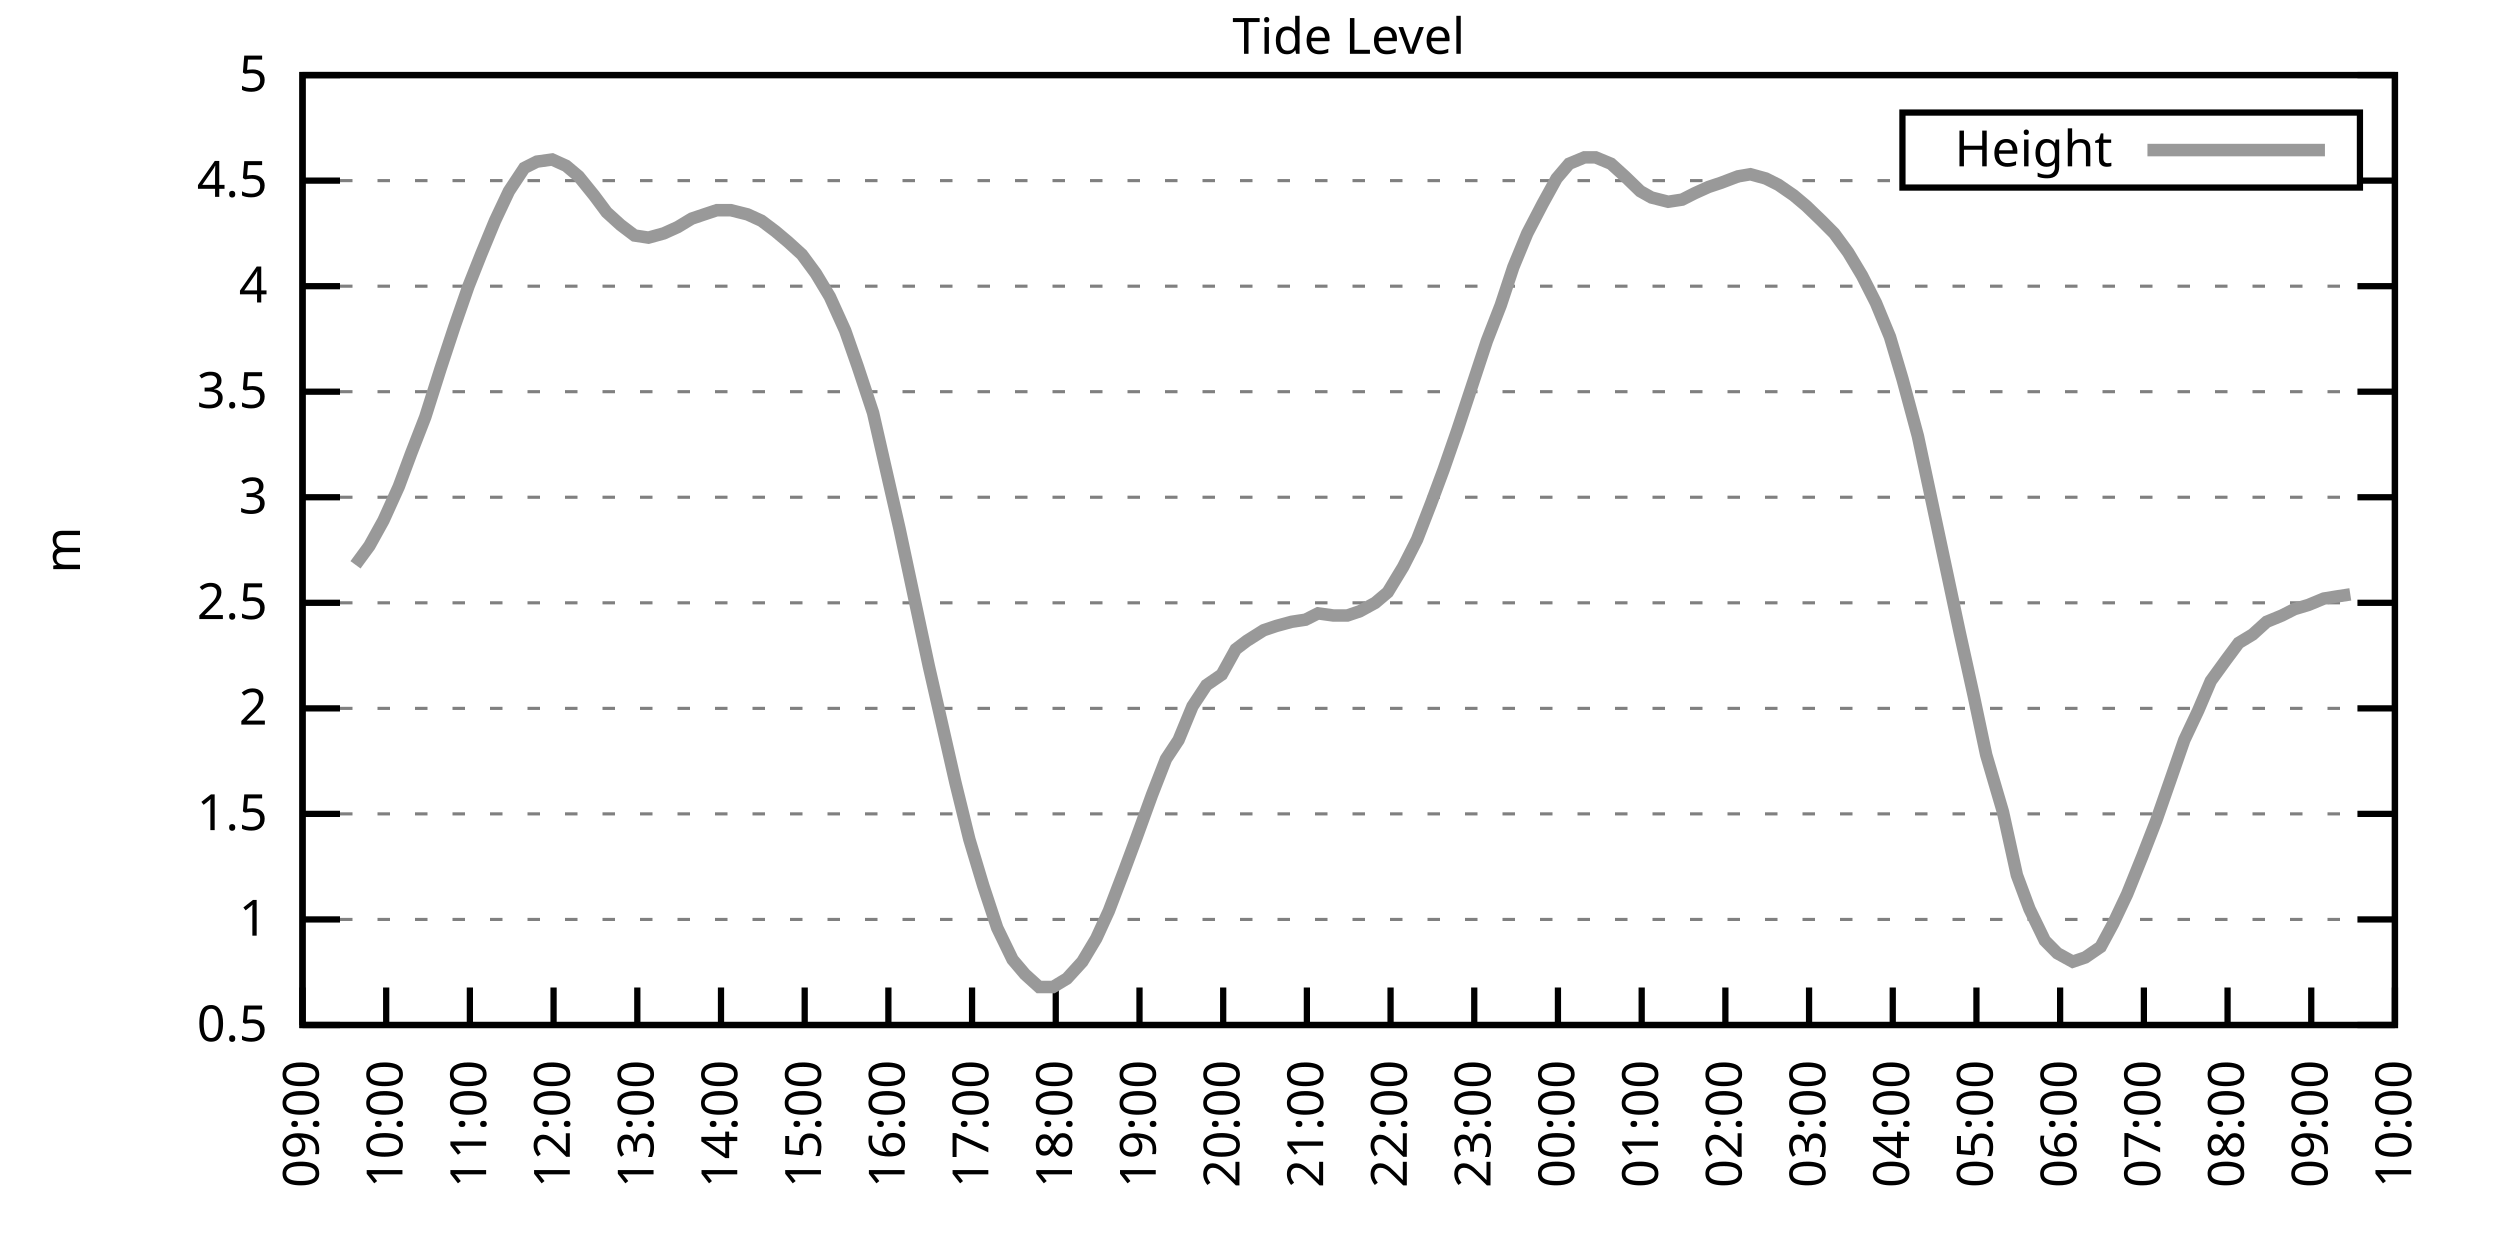
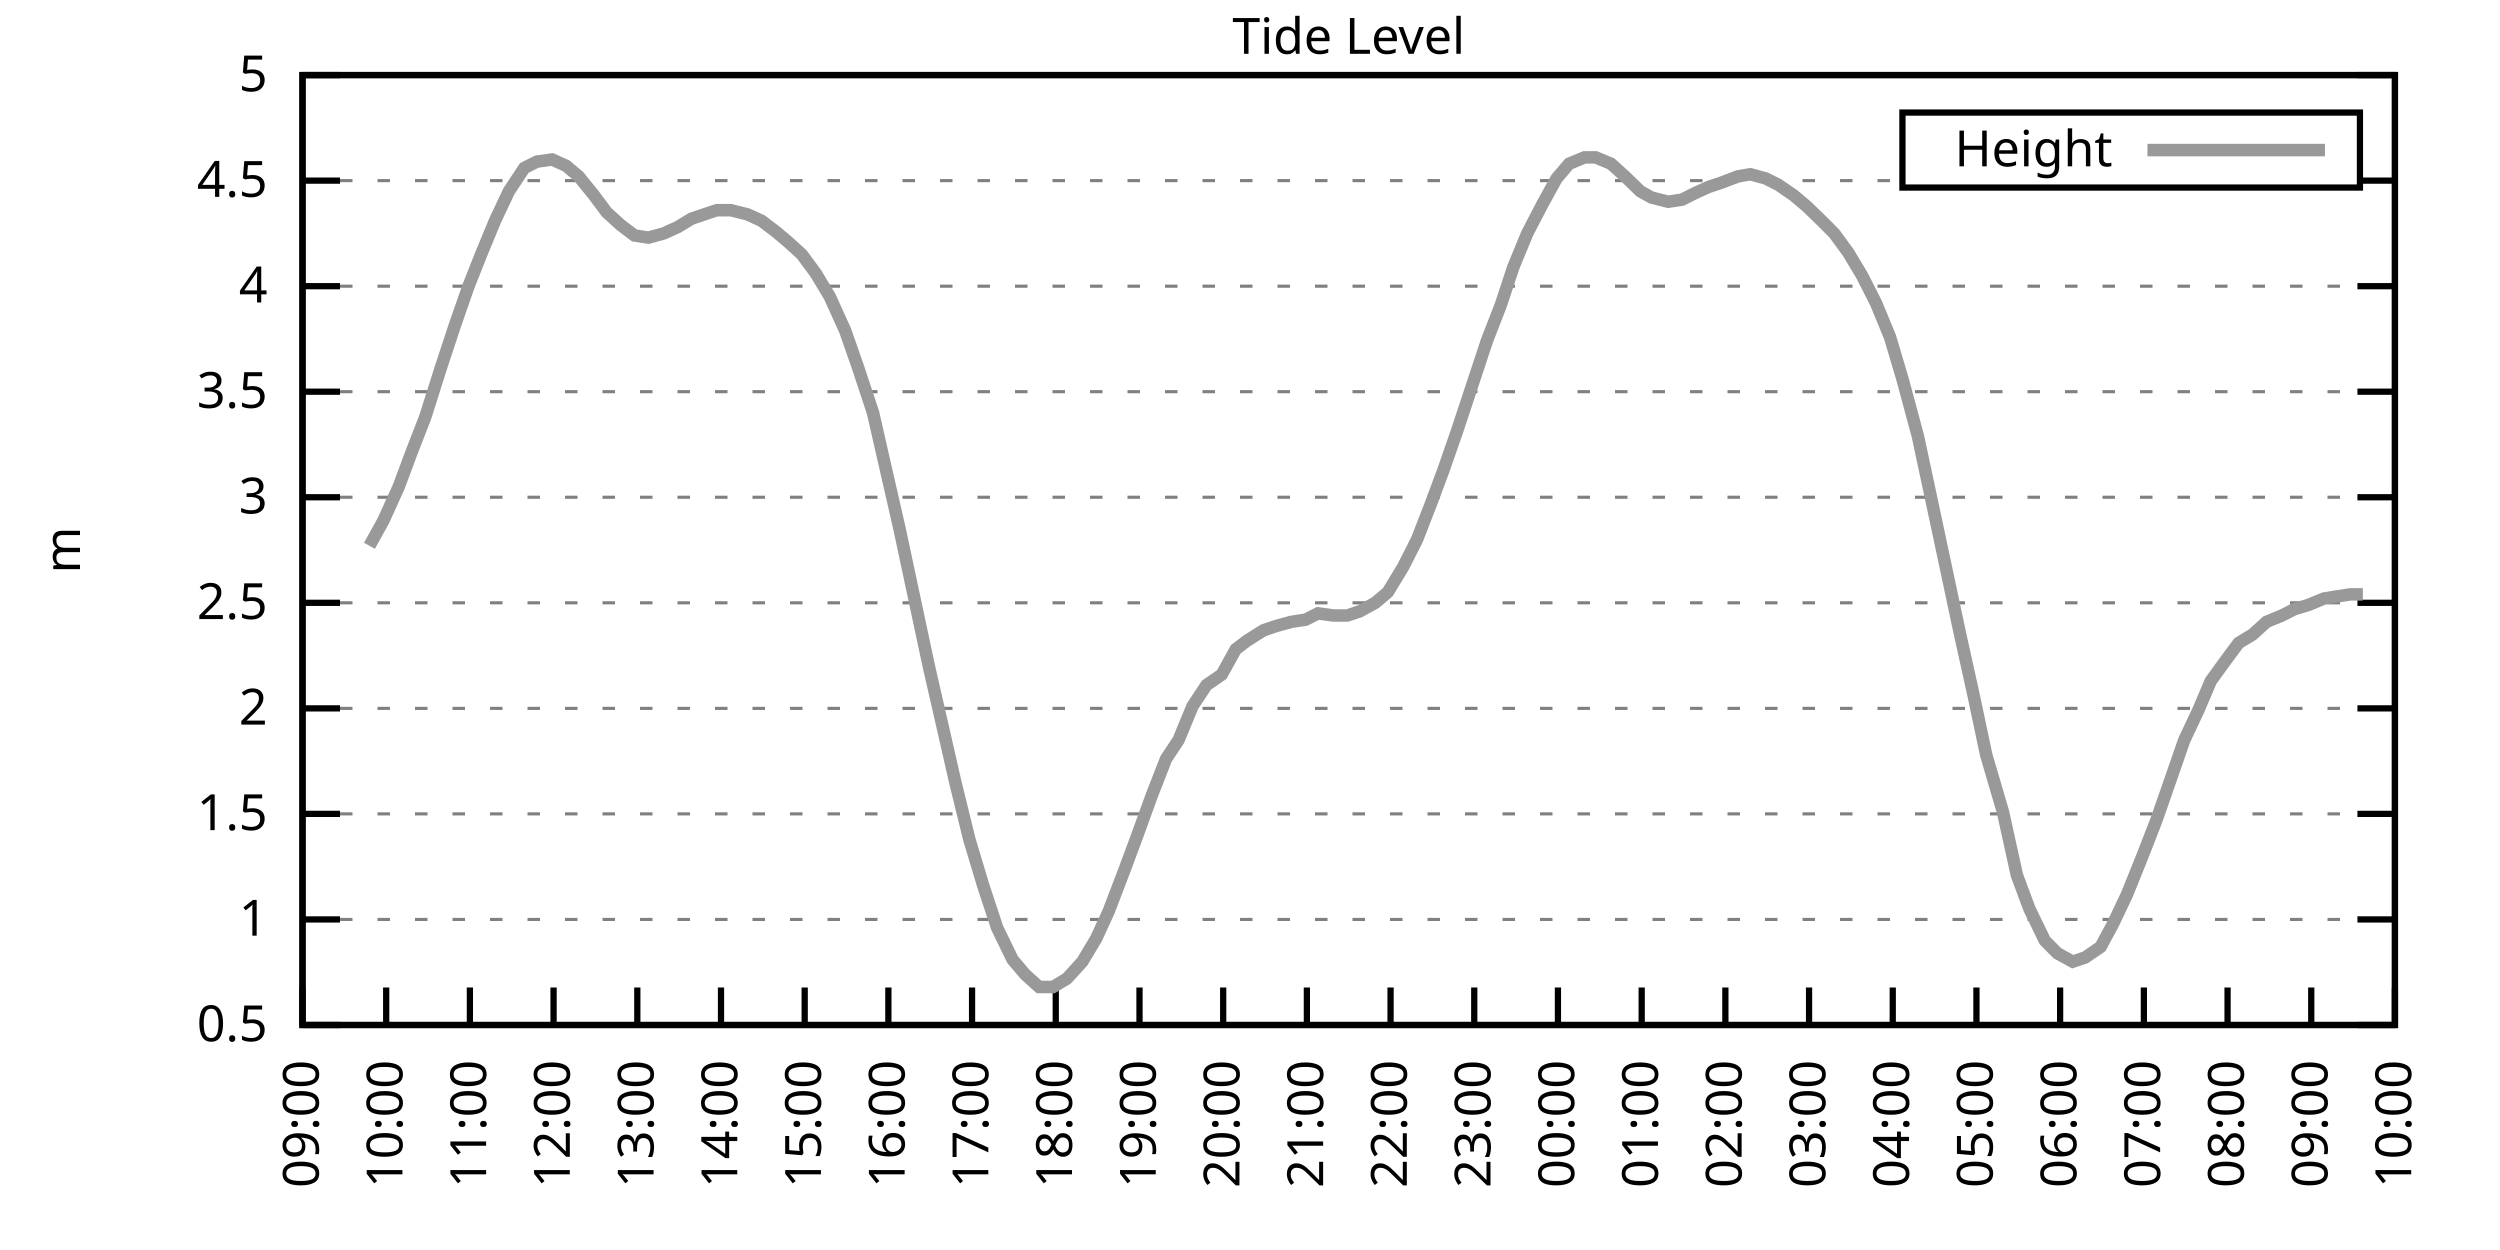
<svg xmlns="http://www.w3.org/2000/svg" xmlns:xlink="http://www.w3.org/1999/xlink" width="400" height="200" viewBox="0 0 400 200">
  <g id="gnuplot_canvas">
    <rect x="0" y="0" width="400" height="200" fill="none" />
    <defs>
      <circle id="gpDot" r="0.5" stroke-width="0.5" stroke="currentColor" />
      <path id="gpPt0" stroke-width="0.333" stroke="currentColor" d="M-1,0 h2 M0,-1 v2" />
      <path id="gpPt1" stroke-width="0.333" stroke="currentColor" d="M-1,-1 L1,1 M1,-1 L-1,1" />
      <path id="gpPt2" stroke-width="0.333" stroke="currentColor" d="M-1,0 L1,0 M0,-1 L0,1 M-1,-1 L1,1 M-1,1 L1,-1" />
      <rect id="gpPt3" stroke-width="0.333" stroke="currentColor" x="-1" y="-1" width="2" height="2" />
      <rect id="gpPt4" stroke-width="0.333" stroke="currentColor" fill="currentColor" x="-1" y="-1" width="2" height="2" />
      <circle id="gpPt5" stroke-width="0.333" stroke="currentColor" cx="0" cy="0" r="1" />
      <use xlink:href="#gpPt5" id="gpPt6" fill="currentColor" stroke="none" />
      <path id="gpPt7" stroke-width="0.333" stroke="currentColor" d="M0,-1.33 L-1.33,0.67 L1.33,0.67 z" />
      <use xlink:href="#gpPt7" id="gpPt8" fill="currentColor" stroke="none" />
      <use xlink:href="#gpPt7" id="gpPt9" stroke="currentColor" transform="rotate(180)" />
      <use xlink:href="#gpPt9" id="gpPt10" fill="currentColor" stroke="none" />
      <use xlink:href="#gpPt3" id="gpPt11" stroke="currentColor" transform="rotate(45)" />
      <use xlink:href="#gpPt11" id="gpPt12" fill="currentColor" stroke="none" />
      <path id="gpPt13" stroke-width="0.333" stroke="currentColor" d="M0,1.330 L1.265,0.411 L0.782,-1.067 L-0.782,-1.076 L-1.265,0.411 z" />
      <use xlink:href="#gpPt13" id="gpPt14" fill="currentColor" stroke="none" />
      <filter id="textbox" filterUnits="objectBoundingBox" x="0" y="0" height="1" width="1">
        <feFlood flood-color="white" flood-opacity="1" result="bgnd" />
        <feComposite in="SourceGraphic" in2="bgnd" operator="atop" />
      </filter>
      <filter id="greybox" filterUnits="objectBoundingBox" x="0" y="0" height="1" width="1">
        <feFlood flood-color="lightgrey" flood-opacity="1" result="grey" />
        <feComposite in="SourceGraphic" in2="grey" operator="atop" />
      </filter>
    </defs>
    <g fill="none" color="white" stroke="currentColor" stroke-width="1.00" stroke-linecap="butt" stroke-linejoin="miter">
</g>
    <g fill="none" color="black" stroke="currentColor" stroke-width="1.00" stroke-linecap="butt" stroke-linejoin="miter">
      <g stroke="none" shape-rendering="crispEdges">
        <polygon fill="rgb(255, 255, 255)" points="48.40,164.00 383.18,164.00 383.18,12.02 48.40,12.02 " />
      </g>
    </g>
    <g fill="none" color="black" stroke="currentColor" stroke-width="1.00" stroke-linecap="butt" stroke-linejoin="miter">
</g>
    <g fill="none" color="black" stroke="black" stroke-width="0.50" stroke-linecap="butt" stroke-linejoin="miter">
</g>
    <g fill="none" color="gray" stroke="currentColor" stroke-width="0.50" stroke-linecap="butt" stroke-linejoin="miter">
      <path stroke="gray" stroke-dasharray="2,4" class="gridline" d="M48.40,164.00 L383.19,164.00  " />
    </g>
    <g fill="none" color="gray" stroke="gray" stroke-width="1.00" stroke-linecap="butt" stroke-linejoin="miter">
</g>
    <g fill="none" color="black" stroke="currentColor" stroke-width="1.00" stroke-linecap="butt" stroke-linejoin="miter">
      <path stroke="black" d="M48.40,164.00 L54.40,164.00 M383.19,164.00 L377.19,164.00  " />
      <g transform="translate(42.80,166.60)" stroke="none" fill="black" font-family="Sans" font-size="8.00" text-anchor="end">
        <text>
          <tspan font-family="Sans"> 0.5</tspan>
        </text>
      </g>
    </g>
    <g fill="none" color="black" stroke="currentColor" stroke-width="1.00" stroke-linecap="butt" stroke-linejoin="miter">
</g>
    <g fill="none" color="black" stroke="black" stroke-width="0.50" stroke-linecap="butt" stroke-linejoin="miter">
</g>
    <g fill="none" color="gray" stroke="currentColor" stroke-width="0.50" stroke-linecap="butt" stroke-linejoin="miter">
      <path stroke="gray" stroke-dasharray="2,4" class="gridline" d="M48.40,147.11 L383.19,147.11  " />
    </g>
    <g fill="none" color="gray" stroke="gray" stroke-width="1.00" stroke-linecap="butt" stroke-linejoin="miter">
</g>
    <g fill="none" color="black" stroke="currentColor" stroke-width="1.00" stroke-linecap="butt" stroke-linejoin="miter">
      <path stroke="black" d="M48.40,147.11 L54.40,147.11 M383.19,147.11 L377.19,147.11  " />
      <g transform="translate(42.80,149.71)" stroke="none" fill="black" font-family="Sans" font-size="8.00" text-anchor="end">
        <text>
          <tspan font-family="Sans"> 1</tspan>
        </text>
      </g>
    </g>
    <g fill="none" color="black" stroke="currentColor" stroke-width="1.00" stroke-linecap="butt" stroke-linejoin="miter">
</g>
    <g fill="none" color="black" stroke="black" stroke-width="0.50" stroke-linecap="butt" stroke-linejoin="miter">
</g>
    <g fill="none" color="gray" stroke="currentColor" stroke-width="0.50" stroke-linecap="butt" stroke-linejoin="miter">
      <path stroke="gray" stroke-dasharray="2,4" class="gridline" d="M48.40,130.22 L383.19,130.22  " />
    </g>
    <g fill="none" color="gray" stroke="gray" stroke-width="1.00" stroke-linecap="butt" stroke-linejoin="miter">
</g>
    <g fill="none" color="black" stroke="currentColor" stroke-width="1.00" stroke-linecap="butt" stroke-linejoin="miter">
      <path stroke="black" d="M48.40,130.22 L54.40,130.22 M383.19,130.22 L377.19,130.22  " />
      <g transform="translate(42.80,132.82)" stroke="none" fill="black" font-family="Sans" font-size="8.00" text-anchor="end">
        <text>
          <tspan font-family="Sans"> 1.5</tspan>
        </text>
      </g>
    </g>
    <g fill="none" color="black" stroke="currentColor" stroke-width="1.00" stroke-linecap="butt" stroke-linejoin="miter">
</g>
    <g fill="none" color="black" stroke="black" stroke-width="0.50" stroke-linecap="butt" stroke-linejoin="miter">
</g>
    <g fill="none" color="gray" stroke="currentColor" stroke-width="0.50" stroke-linecap="butt" stroke-linejoin="miter">
      <path stroke="gray" stroke-dasharray="2,4" class="gridline" d="M48.40,113.34 L383.19,113.34  " />
    </g>
    <g fill="none" color="gray" stroke="gray" stroke-width="1.00" stroke-linecap="butt" stroke-linejoin="miter">
</g>
    <g fill="none" color="black" stroke="currentColor" stroke-width="1.00" stroke-linecap="butt" stroke-linejoin="miter">
      <path stroke="black" d="M48.40,113.34 L54.40,113.34 M383.19,113.34 L377.19,113.34  " />
      <g transform="translate(42.80,115.94)" stroke="none" fill="black" font-family="Sans" font-size="8.00" text-anchor="end">
        <text>
          <tspan font-family="Sans"> 2</tspan>
        </text>
      </g>
    </g>
    <g fill="none" color="black" stroke="currentColor" stroke-width="1.00" stroke-linecap="butt" stroke-linejoin="miter">
</g>
    <g fill="none" color="black" stroke="black" stroke-width="0.50" stroke-linecap="butt" stroke-linejoin="miter">
</g>
    <g fill="none" color="gray" stroke="currentColor" stroke-width="0.50" stroke-linecap="butt" stroke-linejoin="miter">
      <path stroke="gray" stroke-dasharray="2,4" class="gridline" d="M48.40,96.45 L383.19,96.45  " />
    </g>
    <g fill="none" color="gray" stroke="gray" stroke-width="1.00" stroke-linecap="butt" stroke-linejoin="miter">
</g>
    <g fill="none" color="black" stroke="currentColor" stroke-width="1.00" stroke-linecap="butt" stroke-linejoin="miter">
      <path stroke="black" d="M48.40,96.45 L54.40,96.45 M383.19,96.45 L377.19,96.45  " />
      <g transform="translate(42.80,99.05)" stroke="none" fill="black" font-family="Sans" font-size="8.00" text-anchor="end">
        <text>
          <tspan font-family="Sans"> 2.5</tspan>
        </text>
      </g>
    </g>
    <g fill="none" color="black" stroke="currentColor" stroke-width="1.00" stroke-linecap="butt" stroke-linejoin="miter">
</g>
    <g fill="none" color="black" stroke="black" stroke-width="0.50" stroke-linecap="butt" stroke-linejoin="miter">
</g>
    <g fill="none" color="gray" stroke="currentColor" stroke-width="0.50" stroke-linecap="butt" stroke-linejoin="miter">
      <path stroke="gray" stroke-dasharray="2,4" class="gridline" d="M48.40,79.56 L383.19,79.56  " />
    </g>
    <g fill="none" color="gray" stroke="gray" stroke-width="1.00" stroke-linecap="butt" stroke-linejoin="miter">
</g>
    <g fill="none" color="black" stroke="currentColor" stroke-width="1.00" stroke-linecap="butt" stroke-linejoin="miter">
      <path stroke="black" d="M48.40,79.56 L54.40,79.56 M383.19,79.56 L377.19,79.56  " />
      <g transform="translate(42.80,82.16)" stroke="none" fill="black" font-family="Sans" font-size="8.00" text-anchor="end">
        <text>
          <tspan font-family="Sans"> 3</tspan>
        </text>
      </g>
    </g>
    <g fill="none" color="black" stroke="currentColor" stroke-width="1.00" stroke-linecap="butt" stroke-linejoin="miter">
</g>
    <g fill="none" color="black" stroke="black" stroke-width="0.50" stroke-linecap="butt" stroke-linejoin="miter">
</g>
    <g fill="none" color="gray" stroke="currentColor" stroke-width="0.50" stroke-linecap="butt" stroke-linejoin="miter">
      <path stroke="gray" stroke-dasharray="2,4" class="gridline" d="M48.40,62.67 L383.19,62.67  " />
    </g>
    <g fill="none" color="gray" stroke="gray" stroke-width="1.00" stroke-linecap="butt" stroke-linejoin="miter">
</g>
    <g fill="none" color="black" stroke="currentColor" stroke-width="1.00" stroke-linecap="butt" stroke-linejoin="miter">
      <path stroke="black" d="M48.40,62.67 L54.40,62.67 M383.19,62.67 L377.19,62.67  " />
      <g transform="translate(42.80,65.27)" stroke="none" fill="black" font-family="Sans" font-size="8.00" text-anchor="end">
        <text>
          <tspan font-family="Sans"> 3.5</tspan>
        </text>
      </g>
    </g>
    <g fill="none" color="black" stroke="currentColor" stroke-width="1.00" stroke-linecap="butt" stroke-linejoin="miter">
</g>
    <g fill="none" color="black" stroke="black" stroke-width="0.50" stroke-linecap="butt" stroke-linejoin="miter">
</g>
    <g fill="none" color="gray" stroke="currentColor" stroke-width="0.50" stroke-linecap="butt" stroke-linejoin="miter">
      <path stroke="gray" stroke-dasharray="2,4" class="gridline" d="M48.40,45.79 L383.19,45.79  " />
    </g>
    <g fill="none" color="gray" stroke="gray" stroke-width="1.00" stroke-linecap="butt" stroke-linejoin="miter">
</g>
    <g fill="none" color="black" stroke="currentColor" stroke-width="1.00" stroke-linecap="butt" stroke-linejoin="miter">
      <path stroke="black" d="M48.40,45.79 L54.40,45.79 M383.19,45.79 L377.19,45.79  " />
      <g transform="translate(42.80,48.39)" stroke="none" fill="black" font-family="Sans" font-size="8.00" text-anchor="end">
        <text>
          <tspan font-family="Sans"> 4</tspan>
        </text>
      </g>
    </g>
    <g fill="none" color="black" stroke="currentColor" stroke-width="1.00" stroke-linecap="butt" stroke-linejoin="miter">
</g>
    <g fill="none" color="black" stroke="black" stroke-width="0.50" stroke-linecap="butt" stroke-linejoin="miter">
</g>
    <g fill="none" color="gray" stroke="currentColor" stroke-width="0.50" stroke-linecap="butt" stroke-linejoin="miter">
      <path stroke="gray" stroke-dasharray="2,4" class="gridline" d="M48.40,28.90 L304.39,28.90 M377.59,28.90 L383.19,28.90  " />
    </g>
    <g fill="none" color="gray" stroke="gray" stroke-width="1.00" stroke-linecap="butt" stroke-linejoin="miter">
</g>
    <g fill="none" color="black" stroke="currentColor" stroke-width="1.00" stroke-linecap="butt" stroke-linejoin="miter">
      <path stroke="black" d="M48.40,28.90 L54.40,28.90 M383.19,28.90 L377.19,28.90  " />
      <g transform="translate(42.80,31.50)" stroke="none" fill="black" font-family="Sans" font-size="8.00" text-anchor="end">
        <text>
          <tspan font-family="Sans"> 4.5</tspan>
        </text>
      </g>
    </g>
    <g fill="none" color="black" stroke="currentColor" stroke-width="1.00" stroke-linecap="butt" stroke-linejoin="miter">
</g>
    <g fill="none" color="black" stroke="black" stroke-width="0.50" stroke-linecap="butt" stroke-linejoin="miter">
</g>
    <g fill="none" color="gray" stroke="currentColor" stroke-width="0.50" stroke-linecap="butt" stroke-linejoin="miter">
      <path stroke="gray" stroke-dasharray="2,4" class="gridline" d="M48.40,12.01 L383.19,12.01  " />
    </g>
    <g fill="none" color="gray" stroke="gray" stroke-width="1.00" stroke-linecap="butt" stroke-linejoin="miter">
</g>
    <g fill="none" color="black" stroke="currentColor" stroke-width="1.00" stroke-linecap="butt" stroke-linejoin="miter">
      <path stroke="black" d="M48.40,12.01 L54.40,12.01 M383.19,12.01 L377.19,12.01  " />
      <g transform="translate(42.80,14.61)" stroke="none" fill="black" font-family="Sans" font-size="8.00" text-anchor="end">
        <text>
          <tspan font-family="Sans"> 5</tspan>
        </text>
      </g>
    </g>
    <g fill="none" color="black" stroke="currentColor" stroke-width="1.00" stroke-linecap="butt" stroke-linejoin="miter">
      <path stroke="black" d="M48.40,164.00 L48.40,158.00  " />
      <g transform="translate(51.00,169.60) rotate(270.00)" stroke="none" fill="black" font-family="Sans" font-size="8.00" text-anchor="end">
        <text>
          <tspan font-family="Sans">09:00</tspan>
        </text>
      </g>
    </g>
    <g fill="none" color="black" stroke="currentColor" stroke-width="1.00" stroke-linecap="butt" stroke-linejoin="miter">
      <path stroke="black" d="M61.79,164.00 L61.79,158.00  " />
      <g transform="translate(64.39,169.60) rotate(270.00)" stroke="none" fill="black" font-family="Sans" font-size="8.00" text-anchor="end">
        <text>
          <tspan font-family="Sans">10:00</tspan>
        </text>
      </g>
    </g>
    <g fill="none" color="black" stroke="currentColor" stroke-width="1.00" stroke-linecap="butt" stroke-linejoin="miter">
      <path stroke="black" d="M75.18,164.00 L75.18,158.00  " />
      <g transform="translate(77.78,169.60) rotate(270.00)" stroke="none" fill="black" font-family="Sans" font-size="8.00" text-anchor="end">
        <text>
          <tspan font-family="Sans">11:00</tspan>
        </text>
      </g>
    </g>
    <g fill="none" color="black" stroke="currentColor" stroke-width="1.00" stroke-linecap="butt" stroke-linejoin="miter">
      <path stroke="black" d="M88.57,164.00 L88.57,158.00  " />
      <g transform="translate(91.17,169.60) rotate(270.00)" stroke="none" fill="black" font-family="Sans" font-size="8.00" text-anchor="end">
        <text>
          <tspan font-family="Sans">12:00</tspan>
        </text>
      </g>
    </g>
    <g fill="none" color="black" stroke="currentColor" stroke-width="1.00" stroke-linecap="butt" stroke-linejoin="miter">
      <path stroke="black" d="M101.97,164.00 L101.97,158.00  " />
      <g transform="translate(104.57,169.60) rotate(270.00)" stroke="none" fill="black" font-family="Sans" font-size="8.00" text-anchor="end">
        <text>
          <tspan font-family="Sans">13:00</tspan>
        </text>
      </g>
    </g>
    <g fill="none" color="black" stroke="currentColor" stroke-width="1.00" stroke-linecap="butt" stroke-linejoin="miter">
      <path stroke="black" d="M115.36,164.00 L115.36,158.00  " />
      <g transform="translate(117.96,169.60) rotate(270.00)" stroke="none" fill="black" font-family="Sans" font-size="8.00" text-anchor="end">
        <text>
          <tspan font-family="Sans">14:00</tspan>
        </text>
      </g>
    </g>
    <g fill="none" color="black" stroke="currentColor" stroke-width="1.00" stroke-linecap="butt" stroke-linejoin="miter">
      <path stroke="black" d="M128.75,164.00 L128.75,158.00  " />
      <g transform="translate(131.35,169.60) rotate(270.00)" stroke="none" fill="black" font-family="Sans" font-size="8.00" text-anchor="end">
        <text>
          <tspan font-family="Sans">15:00</tspan>
        </text>
      </g>
    </g>
    <g fill="none" color="black" stroke="currentColor" stroke-width="1.00" stroke-linecap="butt" stroke-linejoin="miter">
      <path stroke="black" d="M142.14,164.00 L142.14,158.00  " />
      <g transform="translate(144.74,169.60) rotate(270.00)" stroke="none" fill="black" font-family="Sans" font-size="8.00" text-anchor="end">
        <text>
          <tspan font-family="Sans">16:00</tspan>
        </text>
      </g>
    </g>
    <g fill="none" color="black" stroke="currentColor" stroke-width="1.00" stroke-linecap="butt" stroke-linejoin="miter">
      <path stroke="black" d="M155.53,164.00 L155.53,158.00  " />
      <g transform="translate(158.13,169.60) rotate(270.00)" stroke="none" fill="black" font-family="Sans" font-size="8.00" text-anchor="end">
        <text>
          <tspan font-family="Sans">17:00</tspan>
        </text>
      </g>
    </g>
    <g fill="none" color="black" stroke="currentColor" stroke-width="1.00" stroke-linecap="butt" stroke-linejoin="miter">
      <path stroke="black" d="M168.92,164.00 L168.92,158.00  " />
      <g transform="translate(171.52,169.60) rotate(270.00)" stroke="none" fill="black" font-family="Sans" font-size="8.00" text-anchor="end">
        <text>
          <tspan font-family="Sans">18:00</tspan>
        </text>
      </g>
    </g>
    <g fill="none" color="black" stroke="currentColor" stroke-width="1.00" stroke-linecap="butt" stroke-linejoin="miter">
      <path stroke="black" d="M182.32,164.00 L182.32,158.00  " />
      <g transform="translate(184.92,169.60) rotate(270.00)" stroke="none" fill="black" font-family="Sans" font-size="8.00" text-anchor="end">
        <text>
          <tspan font-family="Sans">19:00</tspan>
        </text>
      </g>
    </g>
    <g fill="none" color="black" stroke="currentColor" stroke-width="1.00" stroke-linecap="butt" stroke-linejoin="miter">
      <path stroke="black" d="M195.71,164.00 L195.71,158.00  " />
      <g transform="translate(198.31,169.60) rotate(270.00)" stroke="none" fill="black" font-family="Sans" font-size="8.00" text-anchor="end">
        <text>
          <tspan font-family="Sans">20:00</tspan>
        </text>
      </g>
    </g>
    <g fill="none" color="black" stroke="currentColor" stroke-width="1.00" stroke-linecap="butt" stroke-linejoin="miter">
      <path stroke="black" d="M209.10,164.00 L209.10,158.00  " />
      <g transform="translate(211.70,169.60) rotate(270.00)" stroke="none" fill="black" font-family="Sans" font-size="8.00" text-anchor="end">
        <text>
          <tspan font-family="Sans">21:00</tspan>
        </text>
      </g>
    </g>
    <g fill="none" color="black" stroke="currentColor" stroke-width="1.00" stroke-linecap="butt" stroke-linejoin="miter">
      <path stroke="black" d="M222.49,164.00 L222.49,158.00  " />
      <g transform="translate(225.09,169.60) rotate(270.00)" stroke="none" fill="black" font-family="Sans" font-size="8.00" text-anchor="end">
        <text>
          <tspan font-family="Sans">22:00</tspan>
        </text>
      </g>
    </g>
    <g fill="none" color="black" stroke="currentColor" stroke-width="1.00" stroke-linecap="butt" stroke-linejoin="miter">
      <path stroke="black" d="M235.88,164.00 L235.88,158.00  " />
      <g transform="translate(238.48,169.60) rotate(270.00)" stroke="none" fill="black" font-family="Sans" font-size="8.00" text-anchor="end">
        <text>
          <tspan font-family="Sans">23:00</tspan>
        </text>
      </g>
    </g>
    <g fill="none" color="black" stroke="currentColor" stroke-width="1.00" stroke-linecap="butt" stroke-linejoin="miter">
      <path stroke="black" d="M249.27,164.00 L249.27,158.00  " />
      <g transform="translate(251.87,169.60) rotate(270.00)" stroke="none" fill="black" font-family="Sans" font-size="8.00" text-anchor="end">
        <text>
          <tspan font-family="Sans">00:00</tspan>
        </text>
      </g>
    </g>
    <g fill="none" color="black" stroke="currentColor" stroke-width="1.00" stroke-linecap="butt" stroke-linejoin="miter">
      <path stroke="black" d="M262.67,164.00 L262.67,158.00  " />
      <g transform="translate(265.27,169.60) rotate(270.00)" stroke="none" fill="black" font-family="Sans" font-size="8.00" text-anchor="end">
        <text>
          <tspan font-family="Sans">01:00</tspan>
        </text>
      </g>
    </g>
    <g fill="none" color="black" stroke="currentColor" stroke-width="1.00" stroke-linecap="butt" stroke-linejoin="miter">
      <path stroke="black" d="M276.06,164.00 L276.06,158.00  " />
      <g transform="translate(278.66,169.60) rotate(270.00)" stroke="none" fill="black" font-family="Sans" font-size="8.00" text-anchor="end">
        <text>
          <tspan font-family="Sans">02:00</tspan>
        </text>
      </g>
    </g>
    <g fill="none" color="black" stroke="currentColor" stroke-width="1.00" stroke-linecap="butt" stroke-linejoin="miter">
      <path stroke="black" d="M289.45,164.00 L289.45,158.00  " />
      <g transform="translate(292.05,169.60) rotate(270.00)" stroke="none" fill="black" font-family="Sans" font-size="8.00" text-anchor="end">
        <text>
          <tspan font-family="Sans">03:00</tspan>
        </text>
      </g>
    </g>
    <g fill="none" color="black" stroke="currentColor" stroke-width="1.00" stroke-linecap="butt" stroke-linejoin="miter">
      <path stroke="black" d="M302.84,164.00 L302.84,158.00  " />
      <g transform="translate(305.44,169.60) rotate(270.00)" stroke="none" fill="black" font-family="Sans" font-size="8.00" text-anchor="end">
        <text>
          <tspan font-family="Sans">04:00</tspan>
        </text>
      </g>
    </g>
    <g fill="none" color="black" stroke="currentColor" stroke-width="1.00" stroke-linecap="butt" stroke-linejoin="miter">
      <path stroke="black" d="M316.23,164.00 L316.23,158.00  " />
      <g transform="translate(318.83,169.60) rotate(270.00)" stroke="none" fill="black" font-family="Sans" font-size="8.00" text-anchor="end">
        <text>
          <tspan font-family="Sans">05:00</tspan>
        </text>
      </g>
    </g>
    <g fill="none" color="black" stroke="currentColor" stroke-width="1.00" stroke-linecap="butt" stroke-linejoin="miter">
      <path stroke="black" d="M329.62,164.00 L329.62,158.00  " />
      <g transform="translate(332.22,169.60) rotate(270.00)" stroke="none" fill="black" font-family="Sans" font-size="8.00" text-anchor="end">
        <text>
          <tspan font-family="Sans">06:00</tspan>
        </text>
      </g>
    </g>
    <g fill="none" color="black" stroke="currentColor" stroke-width="1.00" stroke-linecap="butt" stroke-linejoin="miter">
      <path stroke="black" d="M343.02,164.00 L343.02,158.00  " />
      <g transform="translate(345.62,169.60) rotate(270.00)" stroke="none" fill="black" font-family="Sans" font-size="8.00" text-anchor="end">
        <text>
          <tspan font-family="Sans">07:00</tspan>
        </text>
      </g>
    </g>
    <g fill="none" color="black" stroke="currentColor" stroke-width="1.00" stroke-linecap="butt" stroke-linejoin="miter">
      <path stroke="black" d="M356.41,164.00 L356.41,158.00  " />
      <g transform="translate(359.01,169.60) rotate(270.00)" stroke="none" fill="black" font-family="Sans" font-size="8.00" text-anchor="end">
        <text>
          <tspan font-family="Sans">08:00</tspan>
        </text>
      </g>
    </g>
    <g fill="none" color="black" stroke="currentColor" stroke-width="1.00" stroke-linecap="butt" stroke-linejoin="miter">
      <path stroke="black" d="M369.80,164.00 L369.80,158.00  " />
      <g transform="translate(372.40,169.60) rotate(270.00)" stroke="none" fill="black" font-family="Sans" font-size="8.00" text-anchor="end">
        <text>
          <tspan font-family="Sans">09:00</tspan>
        </text>
      </g>
    </g>
    <g fill="none" color="black" stroke="currentColor" stroke-width="1.00" stroke-linecap="butt" stroke-linejoin="miter">
      <path stroke="black" d="M383.19,164.00 L383.19,158.00  " />
      <g transform="translate(385.79,169.60) rotate(270.00)" stroke="none" fill="black" font-family="Sans" font-size="8.00" text-anchor="end">
        <text>
          <tspan font-family="Sans">10:00</tspan>
        </text>
      </g>
    </g>
    <g fill="none" color="black" stroke="currentColor" stroke-width="1.00" stroke-linecap="butt" stroke-linejoin="miter">
</g>
    <g fill="none" color="black" stroke="currentColor" stroke-width="1.00" stroke-linecap="butt" stroke-linejoin="miter">
      <path stroke="black" d="M48.40,12.01 L48.40,164.00 L383.19,164.00 L383.19,12.01 L48.40,12.01 Z  " />
    </g>
    <g fill="none" color="black" stroke="currentColor" stroke-width="1.00" stroke-linecap="butt" stroke-linejoin="miter">
</g>
    <g fill="none" color="black" stroke="currentColor" stroke-width="1.00" stroke-linecap="butt" stroke-linejoin="miter">
      <path stroke="black" d="M304.39,30.01 L304.39,18.01 L377.59,18.01 L377.59,30.01 L304.39,30.01 Z  " />
    </g>
    <g id="Tide_level_plot_1">
      <g fill="none" color="white" stroke="black" stroke-width="2.00" stroke-linecap="butt" stroke-linejoin="miter">
</g>
      <g fill="none" color="black" stroke="currentColor" stroke-width="2.00" stroke-linecap="butt" stroke-linejoin="miter">
        <g transform="translate(337.99,26.61)" stroke="none" fill="black" font-family="Sans" font-size="8.00" text-anchor="end">
          <text>
            <tspan font-family="Sans">Height</tspan>
          </text>
        </g>
      </g>
      <g fill="none" color="black" stroke="currentColor" stroke-width="2.00" stroke-linecap="butt" stroke-linejoin="miter">
-         <path stroke="rgb(153, 153, 153)" d="M343.59,24.01 L371.99,24.01 M56.88,90.37 L59.11,87.33 L61.35,83.28 L63.80,77.87 L65.81,72.47 L68.04,66.73   L70.50,58.96 L72.73,52.20 L74.96,45.79 L76.97,40.72 L79.20,35.32 L81.43,30.59 L83.89,26.87 L85.90,25.86   L88.35,25.52 L90.58,26.53 L92.59,28.22 L95.05,31.26 L97.06,33.96 L99.29,35.99 L101.52,37.68 L103.75,38.02   L106.21,37.34 L108.44,36.33 L110.67,34.98 L112.68,34.30 L114.69,33.63 L116.92,33.63 L119.60,34.30 L121.83,35.32   L124.06,37.00 L126.07,38.69 L128.30,40.72 L130.54,43.76 L132.77,47.47 L135.22,52.88 L137.23,58.62 L139.69,66.05   L141.69,74.83 L143.93,84.63 L146.16,95.10 L148.61,106.58 L150.85,116.38 L152.85,125.16 L155.09,134.28 L157.32,141.71   L159.55,148.46 L162.01,153.53 L164.01,155.89 L166.25,157.92 L168.48,157.92 L170.71,156.57 L173.17,153.87 L175.40,150.15   L177.41,145.76 L179.86,139.34 L181.87,133.94 L184.32,127.18 L186.56,121.44 L188.57,118.40 L190.80,113.00 L193.03,109.62   L195.48,107.93 L197.72,103.88 L199.50,102.53 L202.18,100.84 L204.19,100.16 L206.64,99.49 L208.88,99.15 L210.88,98.14   L213.34,98.48 L215.57,98.48 L217.58,97.80 L220.04,96.45 L222.04,94.76 L224.50,90.71 L226.73,86.32 L228.96,80.57   L230.97,75.17 L233.20,68.75 L235.66,61.32 L237.89,54.57 L240.12,48.83 L242.13,42.75 L244.36,37.34 L246.82,32.61   L249.05,28.56 L251.06,26.20 L253.51,25.18 L255.30,25.18 L257.76,26.20 L259.99,28.22 L262.44,30.59 L264.23,31.60   L266.91,32.28 L269.14,31.94 L271.15,30.92 L273.38,29.91 L275.39,29.24 L278.07,28.22 L280.07,27.88 L282.53,28.56   L284.54,29.57 L286.99,31.26 L289.00,32.95 L291.46,35.32 L293.47,37.34 L295.70,40.38 L297.93,44.10 L300.16,48.49   L302.39,53.89 L304.40,60.65 L306.86,69.77 L309.31,81.25 L311.54,91.72 L313.55,101.18 L315.79,111.31 L317.79,120.77   L320.47,129.89 L322.70,140.02 L324.71,145.42 L327.17,150.49 L329.18,152.52 L331.63,153.87 L333.64,153.19 L336.10,151.50   L338.10,147.79 L340.34,143.06 L342.79,136.98 L345.02,131.24 L347.26,124.82 L349.49,118.40 L351.72,113.67 L353.73,108.95   L356.18,105.57 L358.19,102.87 L360.42,101.52 L362.66,99.49 L365.11,98.48 L367.12,97.46 L369.35,96.79 L371.81,95.77   L373.82,95.44 L376.05,95.10  " />
+         <path stroke="rgb(153, 153, 153)" d="M343.59,24.01 L371.99,24.01 M59.11,87.33 L61.35,83.28 L63.80,77.87 L65.81,72.47 L68.04,66.73 L70.50,58.96   L72.73,52.20 L74.96,45.79 L76.97,40.72 L79.20,35.32 L81.43,30.59 L83.89,26.87 L85.90,25.86 L88.35,25.52   L90.58,26.53 L92.59,28.22 L95.05,31.26 L97.06,33.96 L99.29,35.99 L101.52,37.68 L103.75,38.02 L106.21,37.34   L108.44,36.33 L110.67,34.98 L112.68,34.30 L114.69,33.63 L116.92,33.63 L119.60,34.30 L121.83,35.32 L124.06,37.00   L126.07,38.69 L128.30,40.72 L130.54,43.76 L132.77,47.47 L135.22,52.88 L137.23,58.62 L139.69,66.05 L141.69,74.83   L143.93,84.63 L146.16,95.10 L148.61,106.58 L150.85,116.38 L152.85,125.16 L155.09,134.28 L157.32,141.71 L159.55,148.46   L162.01,153.53 L164.01,155.89 L166.25,157.92 L168.48,157.92 L170.71,156.57 L173.17,153.87 L175.40,150.15 L177.41,145.76   L179.86,139.34 L181.87,133.94 L184.32,127.18 L186.56,121.44 L188.57,118.40 L190.80,113.00 L193.03,109.62 L195.48,107.93   L197.72,103.88 L199.50,102.53 L202.18,100.84 L204.19,100.16 L206.64,99.49 L208.88,99.15 L210.88,98.14 L213.34,98.48   L215.57,98.48 L217.58,97.80 L220.04,96.45 L222.04,94.76 L224.50,90.71 L226.73,86.32 L228.96,80.57 L230.97,75.17   L233.20,68.75 L235.66,61.32 L237.89,54.57 L240.12,48.83 L242.13,42.75 L244.36,37.34 L246.82,32.61 L249.05,28.56   L251.06,26.20 L253.51,25.18 L255.30,25.18 L257.76,26.20 L259.99,28.22 L262.44,30.59 L264.23,31.60 L266.91,32.28   L269.14,31.94 L271.15,30.92 L273.38,29.91 L275.39,29.24 L278.07,28.22 L280.07,27.88 L282.53,28.56 L284.54,29.57   L286.99,31.26 L289.00,32.95 L291.46,35.32 L293.47,37.34 L295.70,40.38 L297.93,44.10 L300.16,48.49 L302.39,53.89   L304.40,60.65 L306.86,69.77 L309.31,81.25 L311.54,91.72 L313.55,101.18 L315.79,111.31 L317.79,120.77 L320.47,129.89   L322.70,140.02 L324.71,145.42 L327.17,150.49 L329.18,152.52 L331.63,153.87 L333.64,153.19 L336.10,151.50 L338.10,147.79   L340.34,143.06 L342.79,136.98 L345.02,131.24 L347.26,124.82 L349.49,118.40 L351.72,113.67 L353.73,108.95 L356.18,105.57   L358.19,102.87 L360.42,101.52 L362.66,99.49 L365.11,98.48 L367.12,97.46 L369.35,96.79 L371.81,95.77 L373.82,95.44   L376.05,95.10 L378.06,95.10  " />
      </g>
    </g>
    <g fill="none" color="black" stroke="currentColor" stroke-width="2.00" stroke-linecap="butt" stroke-linejoin="miter">
</g>
    <g fill="none" color="black" stroke="black" stroke-width="1.00" stroke-linecap="butt" stroke-linejoin="miter">
</g>
    <g fill="none" color="black" stroke="currentColor" stroke-width="1.00" stroke-linecap="butt" stroke-linejoin="miter">
      <path stroke="black" d="M48.40,12.01 L48.40,164.00 L383.19,164.00 L383.19,12.01 L48.40,12.01 Z  " />
      <g transform="translate(12.80,88.01) rotate(270.00)" stroke="none" fill="black" font-family="Sans" font-size="8.00" text-anchor="middle">
        <text>
          <tspan font-family="Sans">m</tspan>
        </text>
      </g>
    </g>
    <g fill="none" color="black" stroke="currentColor" stroke-width="1.00" stroke-linecap="butt" stroke-linejoin="miter">
</g>
    <g fill="none" color="black" stroke="currentColor" stroke-width="1.00" stroke-linecap="butt" stroke-linejoin="miter">
      <g transform="translate(215.79,8.61)" stroke="none" fill="black" font-family="Sans" font-size="8.00" text-anchor="middle">
        <text>
          <tspan font-family="Sans">Tide Level</tspan>
        </text>
      </g>
    </g>
    <g fill="none" color="black" stroke="currentColor" stroke-width="1.00" stroke-linecap="butt" stroke-linejoin="miter">
</g>
  </g>
</svg>
